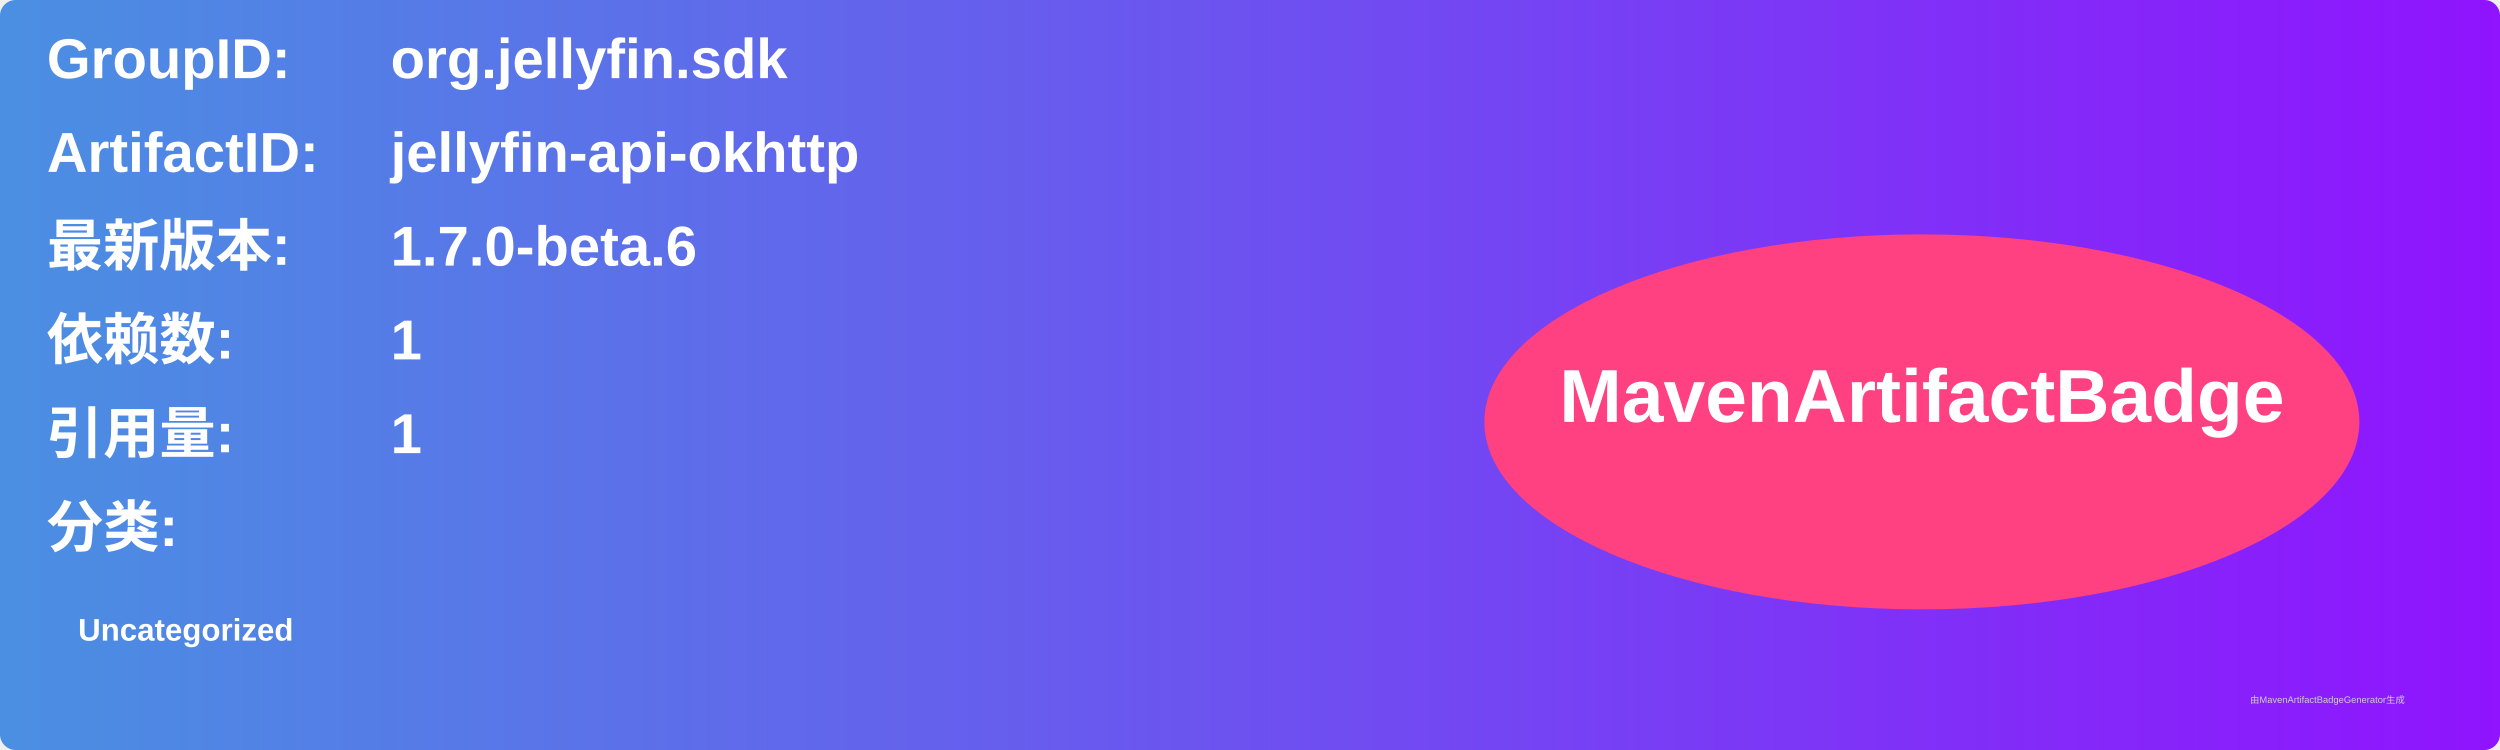
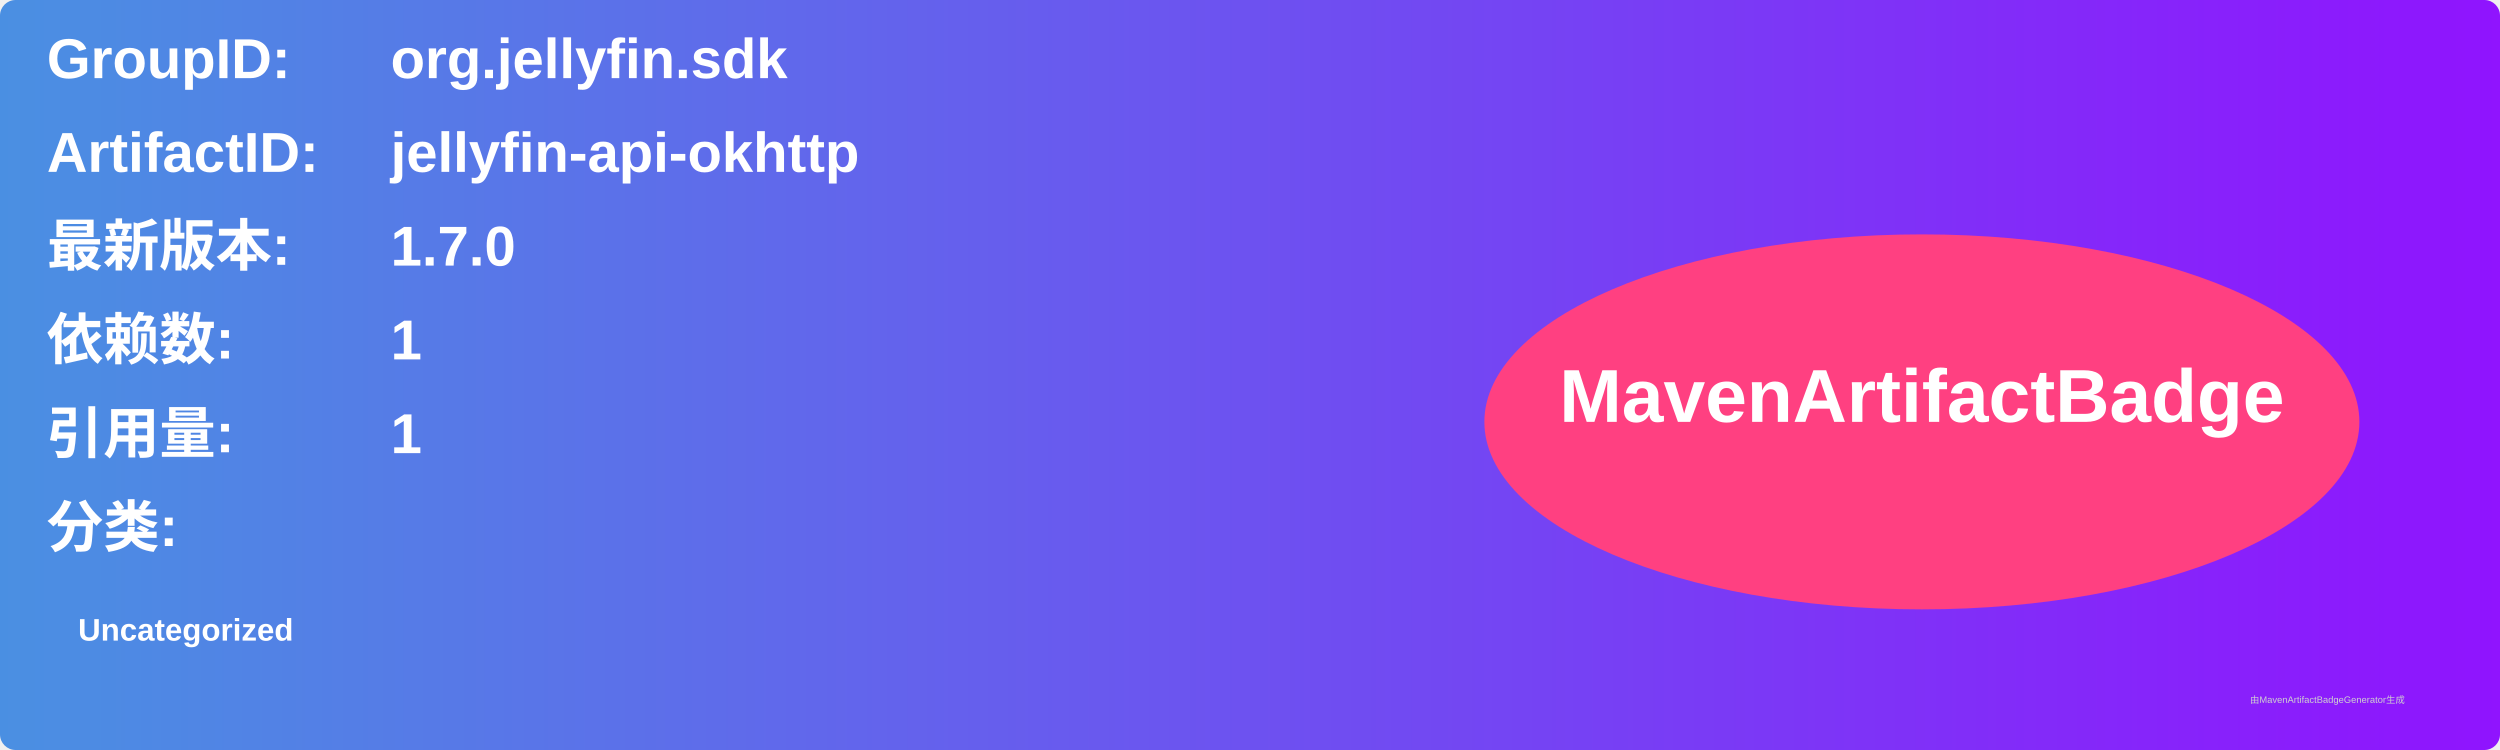
<svg xmlns="http://www.w3.org/2000/svg" width="800" height="240" viewBox="0 0 800 240">
  <linearGradient id="grad" x1="0%" y1="0%" x2="100%" y2="0%">
    <stop offset="0%" stop-color="#4a90e2" />
    <stop offset="100%" stop-color="#9013fe" />
  </linearGradient>
  <rect width="100%" height="100%" rx="5" ry="5" fill="url(#grad)" />
  <g transform="translate(15, 15)">
    <text x="0" y="10" font-family="Arial" font-size="18" fill="white" font-weight="bold" width="260">GroupID:</text>
    <text x="110" y="10" font-family="Arial" font-size="18" fill="white" font-weight="bold" width="460">org.jellyfin.sdk</text>
    <text x="0" y="40" font-family="Arial" font-size="18" fill="white" font-weight="bold" width="260">ArtifactID:</text>
    <text x="110" y="40" font-family="Arial" font-size="18" fill="white" font-weight="bold" width="460">jellyfin-api-okhttp</text>
    <text x="0" y="70" font-family="Arial" font-size="18" fill="white" font-weight="bold">最新版本:</text>
    <text x="110" y="70" font-family="Arial" font-size="18" fill="white" font-weight="bold">
-       <tspan font-weight="bold">1.7.0-beta.6</tspan>
+       <tspan font-weight="bold">1.7.0</tspan>
    </text>
    <text x="0" y="100" font-family="Arial" font-size="18" fill="white" font-weight="bold">依赖数: </text>
    <text x="110" y="100" font-family="Arial" font-size="18" fill="white">
      <tspan font-weight="bold">1</tspan>
    </text>
    <text x="0" y="130" font-family="Arial" font-size="18" fill="white" font-weight="bold">引用量: </text>
    <text x="110" y="130" font-family="Arial" font-size="18" fill="white">
      <tspan font-weight="bold">1</tspan>
    </text>
    <text x="0" y="160" font-family="Arial" font-size="18" fill="white" font-weight="bold">分类:</text>
    <text x="10" y="190" font-family="Arial" font-size="10" fill="white">
      <tspan font-weight="bold">Uncategorized</tspan>
    </text>
    <ellipse cx="600" cy="120" rx="140" ry="60" fill="#ff4081" />
    <text x="600" y="120" text-anchor="middle" font-family="Arial" font-size="24" fill="white" font-weight="bold">MavenArtifactBadge</text>
  </g>
  <text x="720" y="225" font-family="Arial" font-size="3" fill="#d0d0d0">由MavenArtifactBadgeGenerator生成</text>
</svg>
